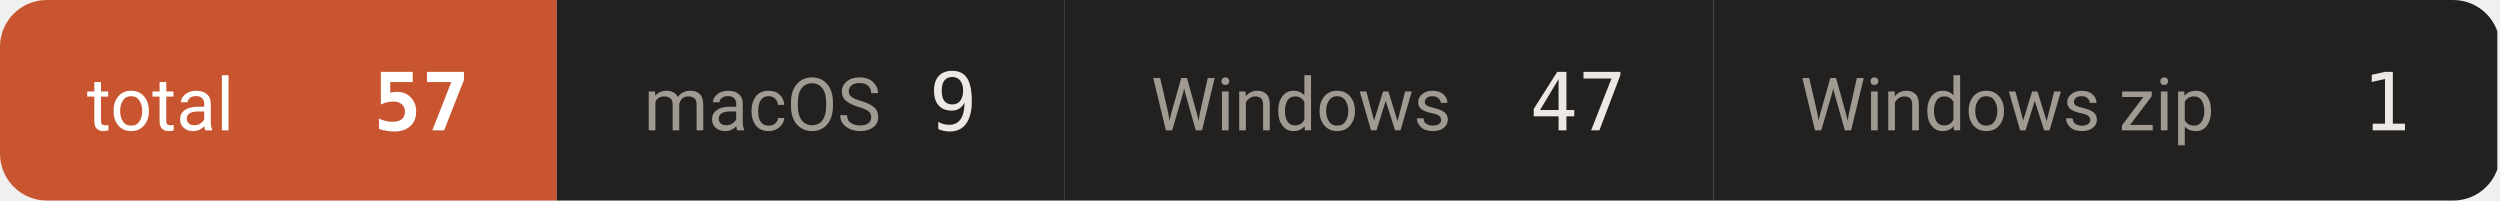
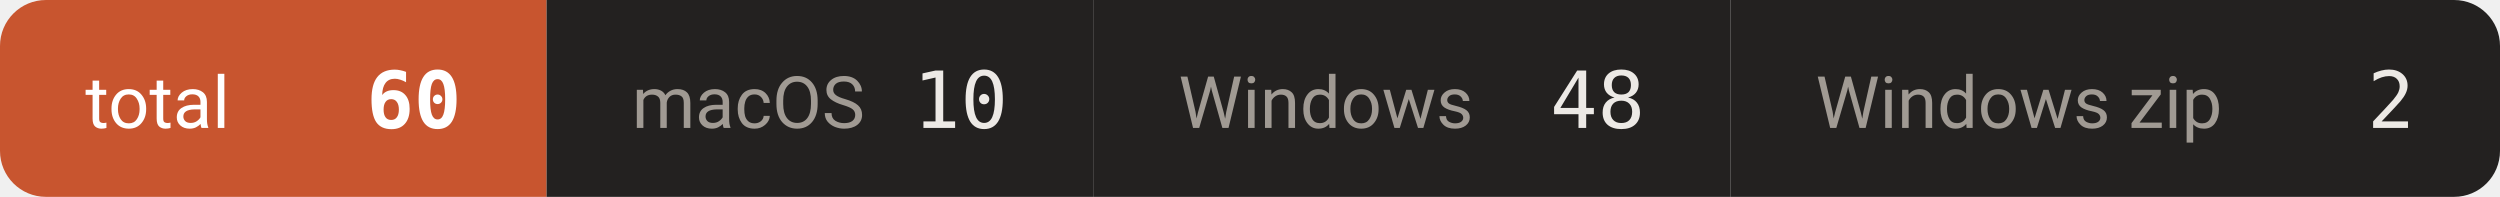
- <svg xmlns="http://www.w3.org/2000/svg" width="374" height="30" viewBox="0 0 374 30" role="img" aria-label="downloads 57">
+ <svg xmlns="http://www.w3.org/2000/svg" width="381" height="30" viewBox="0 0 381 30" role="img" aria-label="downloads 60">
  <defs>
    <clipPath id="c">
-       <rect width="374" height="30" rx="7" />
+       <rect width="381" height="30" rx="7" />
    </clipPath>
  </defs>
  <g clip-path="url(#c)">
    <rect x="0.0" y="0" width="83.3" height="30" fill="#c8552f" />
    <text x="13.0" y="19.5" font-size="11" fill="#ffffff" font-family="-apple-system,BlinkMacSystemFont,'Segoe UI',Roboto,'Helvetica Neue',Arial,'Noto Sans Thai',sans-serif">total</text>
-     <text x="70.3" y="19.5" font-size="12" font-weight="600" fill="#ffffff" text-anchor="end" font-family="ui-monospace,SFMono-Regular,'SF Mono',Menlo,Consolas,monospace">57</text>
-     <rect x="83.3" y="0" width="75.9" height="30" fill="#232120" />
+     <text x="70.3" y="19.5" font-size="12" font-weight="600" fill="#ffffff" text-anchor="end" font-family="ui-monospace,SFMono-Regular,'SF Mono',Menlo,Consolas,monospace">60</text>
+     <rect x="83.3" y="0" width="83.3" height="30" fill="#232120" />
    <text x="96.3" y="19.5" font-size="11" fill="#a09a93" font-family="-apple-system,BlinkMacSystemFont,'Segoe UI',Roboto,'Helvetica Neue',Arial,'Noto Sans Thai',sans-serif">macOS</text>
-     <text x="146.2" y="19.5" font-size="12" font-weight="500" fill="#ece9e5" text-anchor="end" font-family="ui-monospace,SFMono-Regular,'SF Mono',Menlo,Consolas,monospace">9</text>
-     <rect x="159.2" y="0" width="97.1" height="30" fill="#232120" />
-     <text x="172.2" y="19.5" font-size="11" fill="#a09a93" font-family="-apple-system,BlinkMacSystemFont,'Segoe UI',Roboto,'Helvetica Neue',Arial,'Noto Sans Thai',sans-serif">Windows</text>
-     <text x="243.3" y="19.5" font-size="12" font-weight="500" fill="#ece9e5" text-anchor="end" font-family="ui-monospace,SFMono-Regular,'SF Mono',Menlo,Consolas,monospace">47</text>
-     <rect x="256.3" y="0" width="117.3" height="30" fill="#232120" />
-     <text x="269.3" y="19.5" font-size="11" fill="#a09a93" font-family="-apple-system,BlinkMacSystemFont,'Segoe UI',Roboto,'Helvetica Neue',Arial,'Noto Sans Thai',sans-serif">Windows zip</text>
-     <text x="360.6" y="19.5" font-size="12" font-weight="500" fill="#ece9e5" text-anchor="end" font-family="ui-monospace,SFMono-Regular,'SF Mono',Menlo,Consolas,monospace">1</text>
+     <text x="153.6" y="19.5" font-size="12" font-weight="500" fill="#ece9e5" text-anchor="end" font-family="ui-monospace,SFMono-Regular,'SF Mono',Menlo,Consolas,monospace">10</text>
+     <rect x="166.6" y="0" width="97.1" height="30" fill="#232120" />
+     <text x="179.6" y="19.5" font-size="11" fill="#a09a93" font-family="-apple-system,BlinkMacSystemFont,'Segoe UI',Roboto,'Helvetica Neue',Arial,'Noto Sans Thai',sans-serif">Windows</text>
+     <text x="250.7" y="19.5" font-size="12" font-weight="500" fill="#ece9e5" text-anchor="end" font-family="ui-monospace,SFMono-Regular,'SF Mono',Menlo,Consolas,monospace">48</text>
+     <rect x="263.7" y="0" width="117.3" height="30" fill="#232120" />
+     <text x="276.7" y="19.5" font-size="11" fill="#a09a93" font-family="-apple-system,BlinkMacSystemFont,'Segoe UI',Roboto,'Helvetica Neue',Arial,'Noto Sans Thai',sans-serif">Windows zip</text>
+     <text x="368.0" y="19.5" font-size="12" font-weight="500" fill="#ece9e5" text-anchor="end" font-family="ui-monospace,SFMono-Regular,'SF Mono',Menlo,Consolas,monospace">2</text>
  </g>
</svg>
